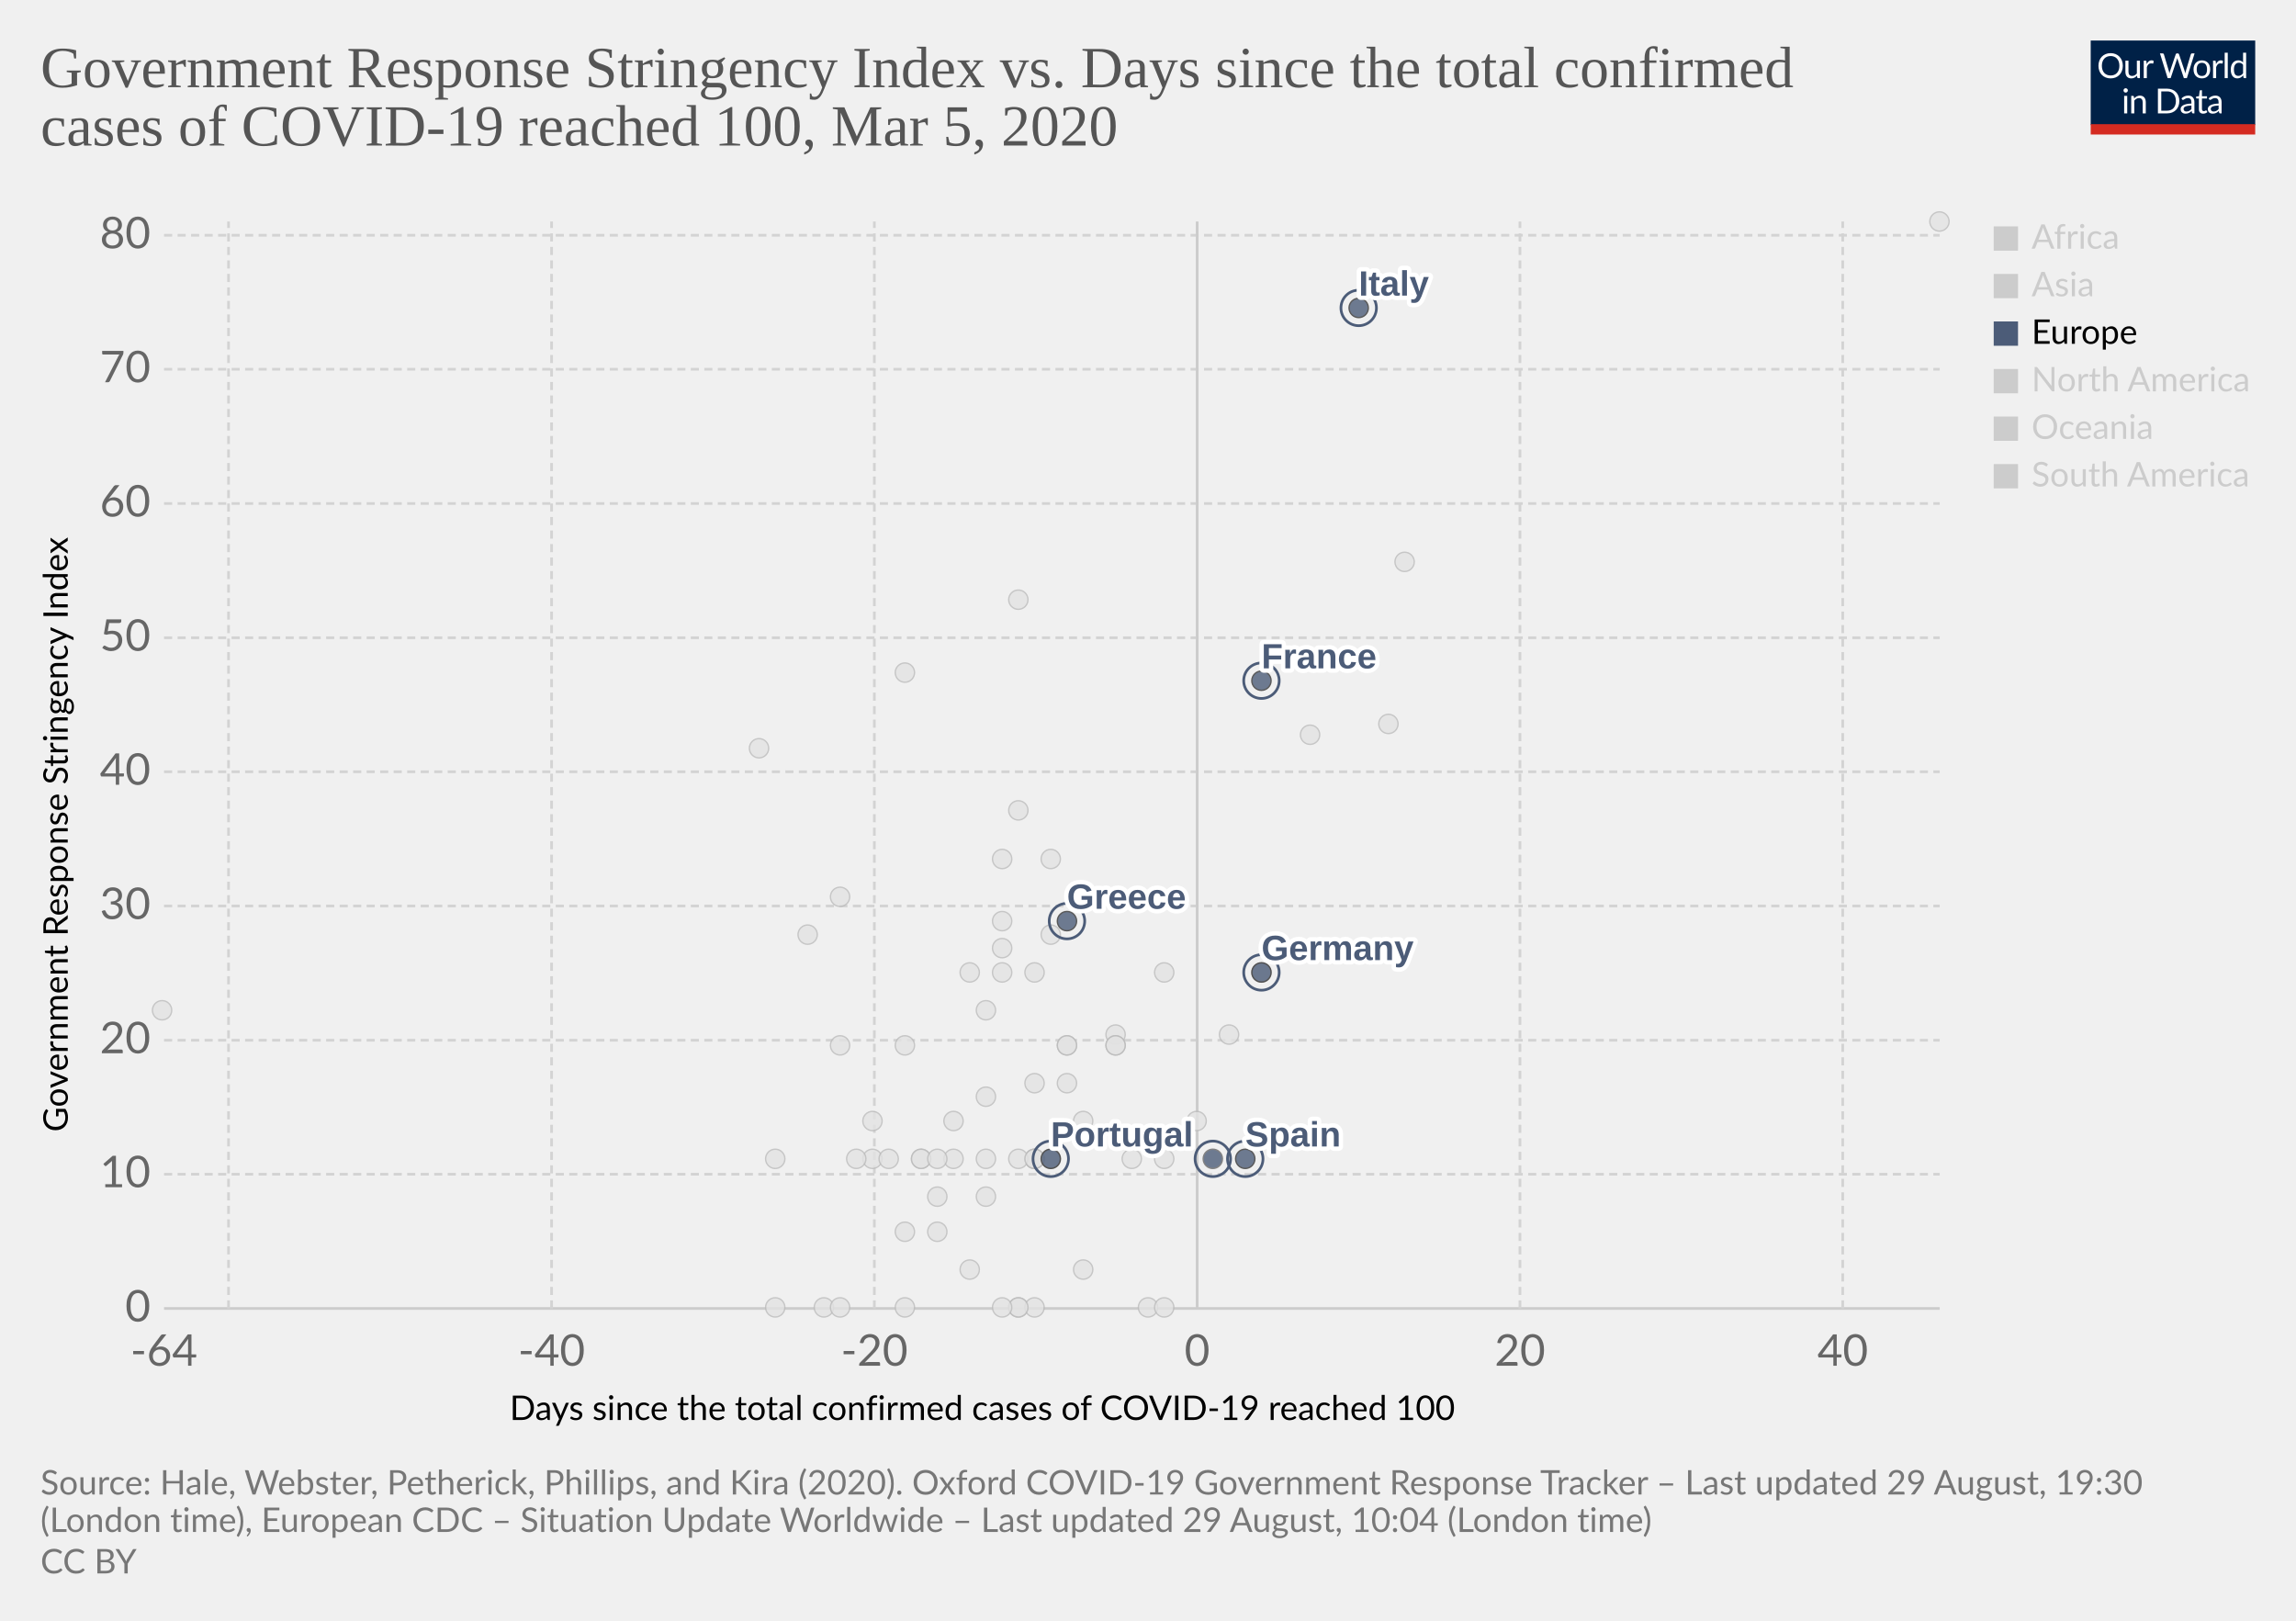
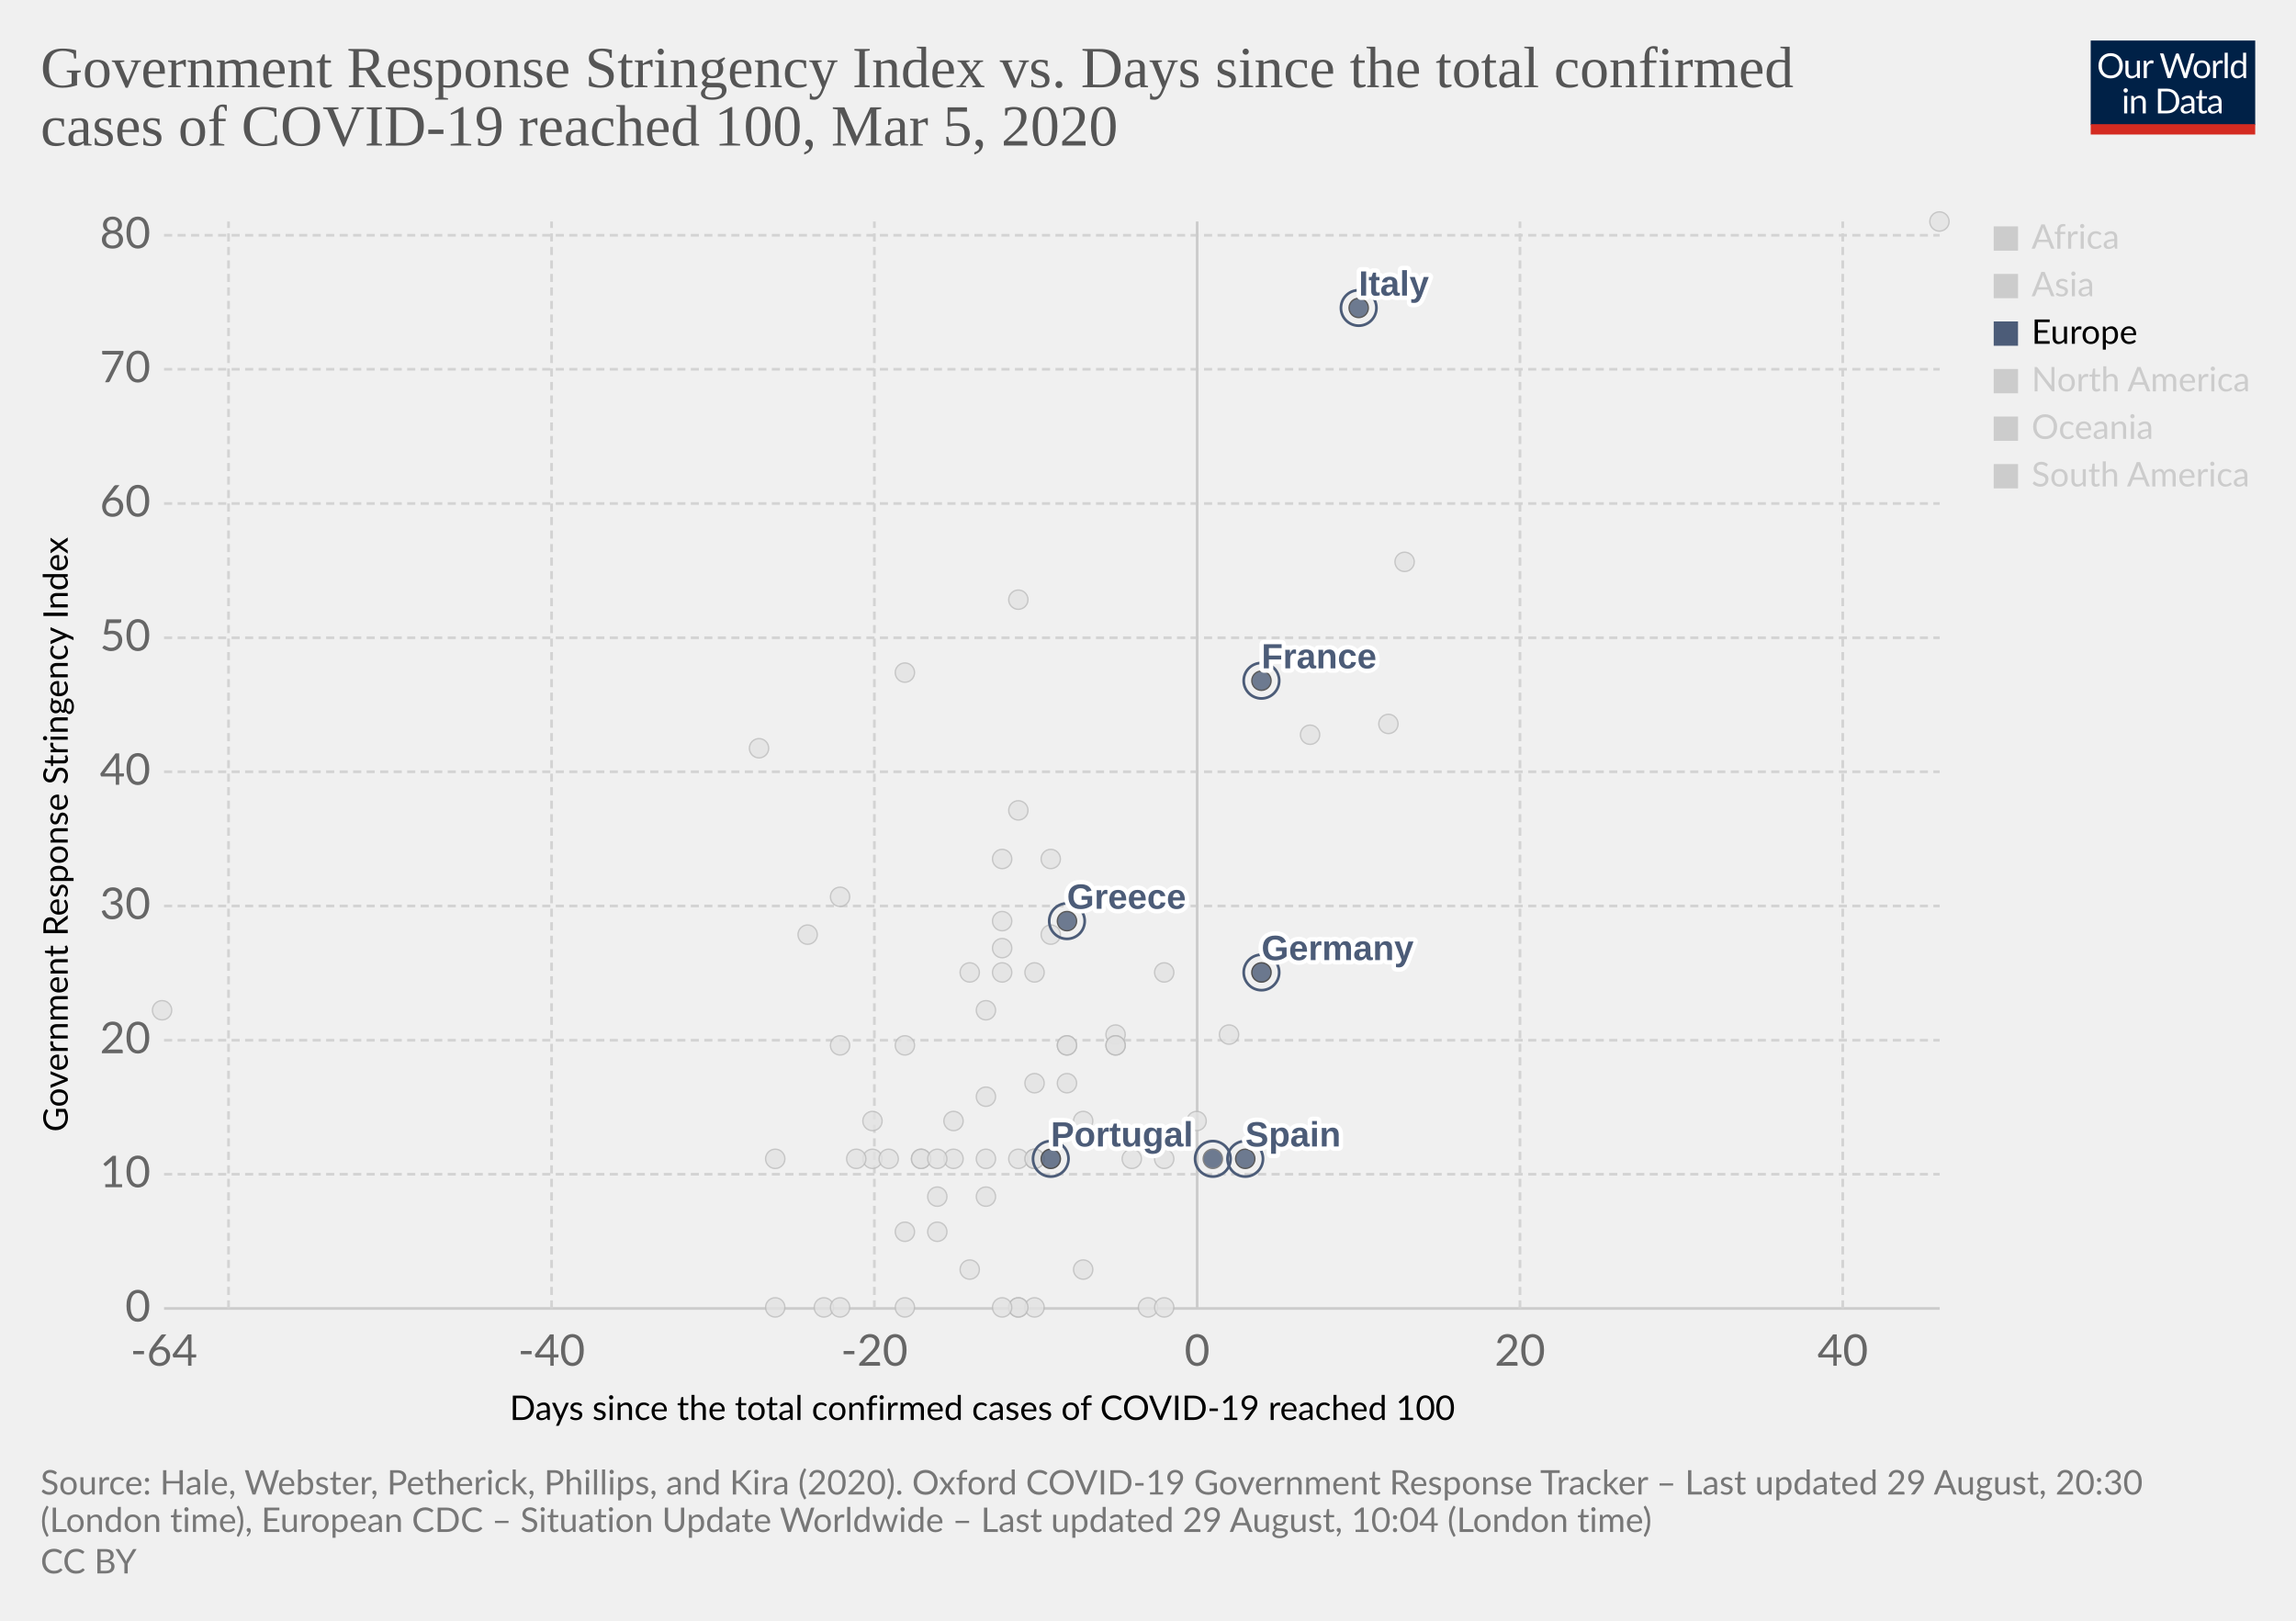
<svg xmlns="http://www.w3.org/2000/svg" version="1.1" style="background-color:#fff;-webkit-font-smoothing:antialiased" width="850" height="600" viewBox="0 0 850 600" font-family="Lato,'Helvetica Neue',Helvetica,Arial,sans-serif" font-size="18" text-rendering="optimizeLegibility">
  <g class="HeaderView">
    <g transform="matrix(.29 0 0 .29 774 15)">
      <svg width="210" height="120" viewBox="0 0 210 120" fill="none">
        <g clip-path="url(#clip0)">
          <path d="M0 0h210v107.89H0V0z" fill="#002147" />
          <path d="M40.98 32.25c0 2.36-.38 4.53-1.12 6.51a14.26 14.26 0 01-8.1 8.4c-1.9.78-4.02 1.17-6.34 1.17a16.6 16.6 0 01-6.33-1.17 14.31 14.31 0 01-8.08-8.4 18.29 18.29 0 01-1.12-6.51c0-2.36.38-4.53 1.12-6.5a14.32 14.32 0 018.07-8.44c1.92-.8 4.03-1.19 6.34-1.19 2.32 0 4.43.4 6.34 1.19 1.92.8 3.56 1.9 4.93 3.34a14.87 14.87 0 013.17 5.1 18.1 18.1 0 011.12 6.5zm-4.38 0c0-1.94-.26-3.68-.8-5.22a10.91 10.91 0 00-2.24-3.89 9.68 9.68 0 00-3.52-2.46 11.95 11.95 0 00-4.62-.86c-1.68 0-3.21.28-4.6.86a9.88 9.88 0 00-3.54 2.46 10.91 10.91 0 00-2.24 3.9c-.53 1.53-.8 3.27-.8 5.2 0 1.94.27 3.68.8 5.22a11.17 11.17 0 002.24 3.9 10.01 10.01 0 003.55 2.44c1.38.56 2.9.83 4.6.83 1.7 0 3.24-.27 4.61-.83a9.8 9.8 0 003.52-2.44 11.17 11.17 0 002.25-3.9c.53-1.54.8-3.28.8-5.21zm26.22-6.54V48H60.5c-.56 0-.9-.27-1.05-.81l-.31-2.4a12.45 12.45 0 01-3.26 2.6c-1.2.64-2.58.96-4.13.96-1.22 0-2.3-.2-3.24-.6a6.52 6.52 0 01-2.33-1.7 7.37 7.37 0 01-1.43-2.67c-.3-1.04-.46-2.2-.46-3.45V25.7h3.91v14.22c0 1.68.38 2.99 1.15 3.91.77.93 1.96 1.39 3.54 1.39 1.16 0 2.24-.27 3.23-.82a10.42 10.42 0 002.8-2.28V25.7h3.91zm8.61 4.47a9.94 9.94 0 012.6-3.56 5.64 5.64 0 013.76-1.3c.47 0 .92.05 1.34.15.44.1.83.27 1.17.49l-.3 2.92c-.09.37-.3.55-.66.55-.2 0-.5-.04-.9-.13a6.21 6.21 0 00-3.24.18c-.54.2-1.03.5-1.47.92-.42.4-.81.9-1.17 1.5-.33.58-.64 1.26-.92 2.02V48H67.7V25.71h2.25c.42 0 .72.08.88.25.16.16.27.44.33.83l.26 3.39zm61.16-13.7L122.75 48h-3.82l-7.99-24.05a21.95 21.95 0 01-.42-1.58 38.36 38.36 0 01-.44 1.58L102.05 48h-3.83L88.4 16.47h3.54c.38 0 .7.1.95.29.26.2.43.43.5.73l6.52 21.9c.1.4.2.83.28 1.28.1.46.2.94.29 1.46l.3-1.46c.12-.47.25-.9.38-1.27l7.41-21.91c.1-.25.26-.48.51-.69.27-.22.58-.33.95-.33h1.23c.38 0 .69.1.92.29.24.2.41.43.53.73l7.4 21.9a28.4 28.4 0 01.68 2.62 29.52 29.52 0 01.52-2.61l6.54-21.91c.07-.27.23-.5.48-.7.27-.21.58-.32.95-.32h3.32zm9.35 8.88c1.63 0 3.1.27 4.4.82a9.43 9.43 0 015.46 5.94c.5 1.4.74 2.98.74 4.73 0 1.76-.25 3.34-.74 4.75a9.43 9.43 0 01-5.46 5.92c-1.3.52-2.77.79-4.4.79-1.64 0-3.12-.27-4.44-.8a9.42 9.42 0 01-3.35-2.3c-.92-1-1.63-2.2-2.13-3.61-.49-1.41-.73-3-.73-4.75s.24-3.33.73-4.73c.5-1.43 1.2-2.64 2.13-3.63a9.4 9.4 0 013.35-2.31c1.32-.55 2.8-.82 4.44-.82zm0 19.89c2.2 0 3.84-.73 4.93-2.2 1.08-1.48 1.63-3.54 1.63-6.18 0-2.66-.55-4.72-1.63-6.2-1.09-1.49-2.73-2.23-4.93-2.23-1.12 0-2.09.2-2.93.57a5.7 5.7 0 00-2.06 1.65 7.5 7.5 0 00-1.24 2.67c-.26 1.04-.4 2.22-.4 3.54 0 2.64.55 4.7 1.64 6.18 1.1 1.47 2.76 2.2 4.99 2.2zm17.97-15.07a9.94 9.94 0 012.6-3.56 5.64 5.64 0 013.76-1.3c.47 0 .91.05 1.34.15.44.1.83.27 1.16.49l-.28 2.92c-.09.37-.31.55-.66.55-.2 0-.5-.04-.9-.13a6.2 6.2 0 00-3.24.18c-.54.2-1.03.5-1.47.92-.43.4-.82.9-1.17 1.5a13.1 13.1 0 00-.92 2.02V48h-3.94V25.71h2.24c.43 0 .72.08.88.25.17.16.28.44.33.83l.27 3.39zm15.04-14.59V48h-3.92V15.6h3.92zm19.55 15.43a6.22 6.22 0 00-2.38-2.05 6.7 6.7 0 00-2.86-.6c-2.07 0-3.66.75-4.77 2.23-1.12 1.48-1.68 3.6-1.68 6.33 0 1.46.13 2.7.38 3.74a7.29 7.29 0 001.1 2.56 4.35 4.35 0 001.78 1.45c.7.3 1.5.46 2.4.46 1.29 0 2.41-.3 3.36-.88a9.6 9.6 0 002.67-2.49V31.02zm3.91-15.43V48h-2.33c-.56 0-.9-.27-1.06-.81l-.35-2.71a12.13 12.13 0 01-3.25 2.77 8.28 8.28 0 01-4.23 1.06 7.31 7.31 0 01-6.14-2.9c-.73-.96-1.3-2.15-1.69-3.57a18.35 18.35 0 01.07-9.48 11.29 11.29 0 011.89-3.7 8.7 8.7 0 017.06-3.34 7.96 7.96 0 016.12 2.62V15.59h3.91zM46.61 70.71V93H42.7V70.71h3.91zm.84-7c0 .39-.08.75-.24 1.09a2.81 2.81 0 01-1.52 1.47 2.67 2.67 0 01-2.16 0 2.9 2.9 0 01-1.45-1.47 2.67 2.67 0 010-2.16c.15-.35.35-.65.6-.9.25-.27.53-.47.85-.62a2.67 2.67 0 012.16 0c.35.15.65.35.9.62.27.25.47.55.62.9.16.34.24.7.24 1.08zm7.97 10.24c.49-.54 1-1.04 1.54-1.48a9.85 9.85 0 013.66-1.84 8.96 8.96 0 015.43.35c.94.4 1.72.97 2.33 1.71a7.36 7.36 0 011.43 2.67c.32 1.04.49 2.19.49 3.45V93h-3.94V78.81c0-1.69-.4-3-1.17-3.92-.76-.93-1.93-1.4-3.5-1.4a6.6 6.6 0 00-3.25.83c-1 .56-1.92 1.31-2.77 2.27V93h-3.94V70.71h2.35c.56 0 .9.28 1.04.82l.3 2.42zm57.7 3.3c0 2.36-.37 4.5-1.11 6.44a14.3 14.3 0 01-3.17 4.98 14.1 14.1 0 01-4.93 3.2c-1.9.76-4.02 1.13-6.33 1.13H85.8V61.47h11.77c2.31 0 4.42.39 6.33 1.15a13.8 13.8 0 018.1 8.18 17.75 17.75 0 011.12 6.45zm-4.37 0c0-1.94-.26-3.67-.8-5.2a10.94 10.94 0 00-2.23-3.87 9.57 9.57 0 00-3.53-2.42 12.23 12.23 0 00-4.61-.83h-7.5v24.62h7.5c1.7 0 3.24-.28 4.61-.84a9.7 9.7 0 003.53-2.4 10.94 10.94 0 002.24-3.87c.53-1.53.8-3.26.8-5.2zm19.8 5.72c-1.8.06-3.34.2-4.62.44-1.26.22-2.3.51-3.1.88-.8.36-1.37.8-1.74 1.3-.35.5-.53 1.05-.53 1.67 0 .58.1 1.1.3 1.52a3 3 0 00.76 1.05c.34.27.73.46 1.17.6.45.11.94.17 1.45.17a7.28 7.28 0 003.5-.81 11.95 11.95 0 002.82-2.2v-4.62zm-12.65-9.11a12.73 12.73 0 013.98-2.66c1.43-.59 3-.88 4.73-.88 1.25 0 2.36.2 3.33.61a6.81 6.81 0 013.94 4.38c.33 1.04.5 2.19.5 3.43V93h-1.74a1.8 1.8 0 01-.88-.18c-.2-.13-.36-.38-.48-.74l-.44-2.12c-.59.55-1.16 1.03-1.72 1.46a9.48 9.48 0 01-3.74 1.7c-.69.15-1.46.23-2.3.23-.87 0-1.69-.12-2.45-.35a5.34 5.34 0 01-3.34-2.93 6.64 6.64 0 01-.49-2.64c0-.88.25-1.72.73-2.53a6.33 6.33 0 012.35-2.17c1.09-.63 2.5-1.15 4.25-1.54 1.75-.41 3.89-.65 6.42-.7v-1.75c0-1.73-.37-3.03-1.12-3.91-.75-.9-1.84-1.34-3.28-1.34-.97 0-1.78.12-2.44.37-.64.23-1.2.5-1.7.81l-1.23.82c-.33.23-.67.35-1 .35-.27 0-.5-.07-.69-.2a2.1 2.1 0 01-.48-.53l-.7-1.25zm27.67 19.5c-1.76 0-3.12-.5-4.07-1.48-.94-.98-1.41-2.4-1.41-4.25V74h-2.68a.9.9 0 01-.6-.2c-.16-.14-.24-.36-.24-.66v-1.56l3.65-.46.9-6.89a.9.9 0 01.29-.52.88.88 0 01.62-.22H142v7.67h6.44V74H142v13.38c0 .94.22 1.63.68 2.09.45.45 1.04.68 1.76.68a3.21 3.21 0 001.85-.53l.55-.35c.16-.12.3-.18.41-.18.2 0 .4.13.55.38l1.15 1.87a7.45 7.45 0 01-2.44 1.5c-.96.35-1.94.52-2.95.52zm19.68-10.4c-1.8.07-3.34.21-4.62.45-1.26.22-2.3.51-3.1.88-.8.36-1.37.8-1.74 1.3-.35.5-.53 1.05-.53 1.67 0 .58.1 1.1.3 1.52.18.42.44.77.76 1.05.34.27.73.46 1.17.6.45.11.94.17 1.45.17a7.3 7.3 0 003.5-.81 12.04 12.04 0 002.82-2.2v-4.62zm-12.65-9.1a12.72 12.72 0 013.99-2.66c1.42-.59 3-.88 4.72-.88 1.25 0 2.36.2 3.33.61a6.81 6.81 0 013.94 4.38c.33 1.04.5 2.19.5 3.43V93h-1.74a1.8 1.8 0 01-.88-.18c-.2-.13-.36-.38-.48-.74l-.44-2.12c-.59.55-1.16 1.03-1.72 1.46a9.48 9.48 0 01-3.74 1.7c-.69.15-1.46.23-2.3.23-.87 0-1.69-.12-2.45-.35a5.33 5.33 0 01-3.34-2.93 6.62 6.62 0 01-.49-2.64c0-.88.25-1.72.73-2.53a6.33 6.33 0 012.35-2.17c1.09-.63 2.5-1.15 4.25-1.54a31.2 31.2 0 016.42-.7v-1.75c0-1.73-.37-3.03-1.12-3.91-.75-.9-1.84-1.34-3.28-1.34-.97 0-1.78.12-2.44.37-.64.23-1.2.5-1.7.81-.46.3-.87.57-1.22.82-.34.23-.68.35-1.02.35-.26 0-.49-.07-.68-.2a1.88 1.88 0 01-.48-.53l-.7-1.25z" fill="#fff" />
          <path fill="#D42B21" d="M0 106.79h210V120H0z" />
        </g>
        <defs>
          <clipPath id="clip0">
            <path fill="#fff" d="M0 0h210v120H0z" />
          </clipPath>
        </defs>
      </svg>
    </g>
    <a href="https://ourworldindata.org/grapher/covid-stringency-vs-days-cases-reached-100" target="_blank" font-family="&quot;Playfair Display&quot;,Georgia,&quot;Times New Roman&quot;,serif">
      <text font-size="21.6" x="15" y="32.3" fill="#555">
        <tspan x="15" y="32.28">Government Response Stringency Index vs. Days since the total confirmed</tspan>
        <tspan x="15" y="53.88">cases of COVID-19 reached 100, Mar 5, 2020</tspan>
      </text>
    </a>
  </g>
  <g class="ScatterPlot">
    <g class="AxisBoxView">
      <g class="HorizontalAxis">
        <text font-size="12.6" x="188.7" y="525.7">
          <tspan x="188.7" y="525.68">Days since the total confirmed cases of COVID-19 reached 100</tspan>
        </text>
        <text x="60.7" y="505.6" fill="#666" text-anchor="middle" font-size="16.2">-64</text>
        <text x="204.2" y="505.6" fill="#666" text-anchor="middle" font-size="16.2">-40</text>
        <text x="323.7" y="505.6" fill="#666" text-anchor="middle" font-size="16.2">-20</text>
        <text x="443.2" y="505.6" fill="#666" text-anchor="middle" font-size="16.2">0</text>
        <text x="562.7" y="505.6" fill="#666" text-anchor="middle" font-size="16.2">20</text>
        <text x="682.2" y="505.6" fill="#666" text-anchor="middle" font-size="16.2">40</text>
      </g>
      <g class="VerticalAxis">
        <text font-size="12.6" x="-419" y="25.1" transform="rotate(-90)">
          <tspan x="-419" y="25.08">Government Response Stringency Index</tspan>
        </text>
        <text x="55.74" y="484.4" fill="#666" dominant-baseline="middle" text-anchor="end" font-size="16.2">0</text>
        <text x="55.74" y="434.7" fill="#666" dominant-baseline="middle" text-anchor="end" font-size="16.2">10</text>
        <text x="55.74" y="385.1" fill="#666" dominant-baseline="middle" text-anchor="end" font-size="16.2">20</text>
        <text x="55.74" y="335.4" fill="#666" dominant-baseline="middle" text-anchor="end" font-size="16.2">30</text>
        <text x="55.74" y="285.7" fill="#666" dominant-baseline="middle" text-anchor="end" font-size="16.2">40</text>
        <text x="55.74" y="236.1" fill="#666" dominant-baseline="middle" text-anchor="end" font-size="16.2">50</text>
        <text x="55.74" y="186.4" fill="#666" dominant-baseline="middle" text-anchor="end" font-size="16.2">60</text>
        <text x="55.74" y="136.7" fill="#666" dominant-baseline="middle" text-anchor="end" font-size="16.2">70</text>
        <text x="55.74" y="87.1" fill="#666" dominant-baseline="middle" text-anchor="end" font-size="16.2">80</text>
      </g>
      <g class="AxisGridLines horizontalLines">
        <path stroke="#ccc" d="M60.74 484.4h657.35" />
        <path stroke="#d3d3d3" stroke-dasharray="3,2" d="M60.74 434.7h657.35M60.74 385.1h657.35M60.74 335.4h657.35M60.74 285.7h657.35M60.74 236.1h657.35M60.74 186.4h657.35M60.74 136.7h657.35M60.74 87.1h657.35" />
      </g>
      <g class="AxisGridLines verticalLines">
        <path stroke="#d3d3d3" stroke-dasharray="3,2" d="M84.6 484.4V82M204.2 484.4V82M323.7 484.4V82" />
        <path stroke="#ccc" d="M443.2 484.4V82" />
        <path stroke="#d3d3d3" stroke-dasharray="3,2" d="M562.7 484.4V82M682.2 484.4V82" />
      </g>
    </g>
    <g class="PointsWithLabels clickable" clip-path="url(#a)" font-family="Arial, sans-serif">
      <path fill="rgba(255,255,255,0)" d="M60.74 82h657.35v402.4H60.74z" />
      <defs>
        <clipPath id="a">
          <path d="M50.74 72h677.35v422.4H50.74z" />
        </clipPath>
      </defs>
      <g class="key-Georgia_0">
        <circle cx="281" cy="277" r="3.57" fill="#e2e2e2" opacity=".8" stroke="#bbb" stroke-width=".5" />
      </g>
      <g class="key-Iceland_0">
        <circle cx="395" cy="401" r="3.57" fill="#e2e2e2" opacity=".8" stroke="#bbb" stroke-width=".5" />
      </g>
      <g class="key-India_0">
        <circle cx="371" cy="351" r="3.57" fill="#e2e2e2" opacity=".8" stroke="#bbb" stroke-width=".5" />
      </g>
      <g class="key-Indonesia_0">
        <circle cx="377" cy="300" r="3.57" fill="#e2e2e2" opacity=".8" stroke="#bbb" stroke-width=".5" />
      </g>
      <g class="key-Iran_0">
        <circle cx="485" cy="272" r="3.57" fill="#e2e2e2" opacity=".8" stroke="#bbb" stroke-width=".5" />
      </g>
      <g class="key-Iraq_0">
        <circle cx="377" cy="222" r="3.57" fill="#e2e2e2" opacity=".8" stroke="#bbb" stroke-width=".5" />
      </g>
      <g class="key-Ireland_0">
        <circle cx="383" cy="429" r="3.57" fill="#e2e2e2" opacity=".8" stroke="#bbb" stroke-width=".5" />
      </g>
      <g class="key-Israel_0">
        <circle cx="389" cy="318" r="3.57" fill="#e2e2e2" opacity=".8" stroke="#bbb" stroke-width=".5" />
      </g>
      <g class="key-Japan_0">
        <circle cx="514" cy="268" r="3.57" fill="#e2e2e2" opacity=".8" stroke="#bbb" stroke-width=".5" />
      </g>
      <g class="key-Kuwait_0">
        <circle cx="389" cy="346" r="3.57" fill="#e2e2e2" opacity=".8" stroke="#bbb" stroke-width=".5" />
      </g>
      <g class="key-Canada_0">
        <circle cx="401" cy="470" r="3.57" fill="#e2e2e2" opacity=".8" stroke="#bbb" stroke-width=".5" />
      </g>
      <g class="key-China_0">
        <circle cx="718" cy="82" r="3.57" fill="#e2e2e2" opacity=".8" stroke="#bbb" stroke-width=".5" />
      </g>
      <g class="key-Croatia_0">
        <circle cx="353" cy="415" r="3.57" fill="#e2e2e2" opacity=".8" stroke="#bbb" stroke-width=".5" />
      </g>
      <g class="key-Czech-Republic_0">
        <circle cx="395" cy="387" r="3.57" fill="#e2e2e2" opacity=".8" stroke="#bbb" stroke-width=".5" />
      </g>
      <g class="key-Denmark_0">
        <circle cx="413" cy="383" r="3.57" fill="#e2e2e2" opacity=".8" stroke="#bbb" stroke-width=".5" />
      </g>
      <g class="key-Dominican-Republic_0">
        <circle cx="341" cy="429" r="3.57" fill="#e2e2e2" opacity=".8" stroke="#bbb" stroke-width=".5" />
      </g>
      <g class="key-Ecuador_0">
        <circle cx="365" cy="443" r="3.57" fill="#e2e2e2" opacity=".8" stroke="#bbb" stroke-width=".5" />
      </g>
      <g class="key-Egypt_0">
        <circle cx="377" cy="484" r="3.57" fill="#e2e2e2" opacity=".8" stroke="#bbb" stroke-width=".5" />
      </g>
      <g class="key-Estonia_0">
        <circle cx="383" cy="484" r="3.57" fill="#e2e2e2" opacity=".8" stroke="#bbb" stroke-width=".5" />
      </g>
      <g class="key-Finland_0">
        <circle cx="395" cy="387" r="3.57" fill="#e2e2e2" opacity=".8" stroke="#bbb" stroke-width=".5" />
      </g>
      <g class="key-Afghanistan_0">
        <circle cx="299" cy="346" r="3.57" fill="#e2e2e2" opacity=".8" stroke="#bbb" stroke-width=".5" />
      </g>
      <g class="key-Algeria_0">
        <circle cx="347" cy="456" r="3.57" fill="#e2e2e2" opacity=".8" stroke="#bbb" stroke-width=".5" />
      </g>
      <g class="key-Australia_0">
        <circle cx="413" cy="387" r="3.57" fill="#e2e2e2" opacity=".8" stroke="#bbb" stroke-width=".5" />
      </g>
      <g class="key-Austria_0">
        <circle cx="419" cy="429" r="3.57" fill="#e2e2e2" opacity=".8" stroke="#bbb" stroke-width=".5" />
      </g>
      <g class="key-Azerbaijan_0">
        <circle cx="311" cy="332" r="3.57" fill="#e2e2e2" opacity=".8" stroke="#bbb" stroke-width=".5" />
      </g>
      <g class="key-Bahrain_0">
        <circle cx="413" cy="332" r="3.57" fill="#e2e2e2" opacity=".8" stroke="#bbb" stroke-width=".5" />
      </g>
      <g class="key-Belarus_0">
        <circle cx="287" cy="484" r="3.57" fill="#e2e2e2" opacity=".8" stroke="#bbb" stroke-width=".5" />
      </g>
      <g class="key-Belgium_0">
        <circle cx="443" cy="415" r="3.57" fill="#e2e2e2" opacity=".8" stroke="#bbb" stroke-width=".5" />
      </g>
      <g class="key-Brazil_0">
        <circle cx="383" cy="429" r="3.57" fill="#e2e2e2" opacity=".8" stroke="#bbb" stroke-width=".5" />
      </g>
      <g class="key-Cambodia_0">
        <circle cx="305" cy="484" r="3.57" fill="#e2e2e2" opacity=".8" stroke="#bbb" stroke-width=".5" />
      </g>
      <g class="key-Norway_0">
        <circle cx="431" cy="429" r="3.57" fill="#e2e2e2" opacity=".8" stroke="#bbb" stroke-width=".5" />
      </g>
      <g class="key-Oman_0">
        <circle cx="311" cy="387" r="3.57" fill="#e2e2e2" opacity=".8" stroke="#bbb" stroke-width=".5" />
      </g>
      <g class="key-Pakistan_0">
        <circle cx="371" cy="341" r="3.57" fill="#e2e2e2" opacity=".8" stroke="#bbb" stroke-width=".5" />
      </g>
      <g class="key-Philippines_0">
        <circle cx="383" cy="360" r="3.57" fill="#e2e2e2" opacity=".8" stroke="#bbb" stroke-width=".5" />
      </g>
      <g class="key-Qatar_0">
        <circle cx="401" cy="415" r="3.57" fill="#e2e2e2" opacity=".8" stroke="#bbb" stroke-width=".5" />
      </g>
      <g class="key-Romania_0">
        <circle cx="383" cy="401" r="3.57" fill="#e2e2e2" opacity=".8" stroke="#bbb" stroke-width=".5" />
      </g>
      <g class="key-Russia_0">
        <circle cx="365" cy="374" r="3.57" fill="#e2e2e2" opacity=".8" stroke="#bbb" stroke-width=".5" />
      </g>
      <g class="key-San-Marino_0">
        <circle cx="371" cy="318" r="3.57" fill="#e2e2e2" opacity=".8" stroke="#bbb" stroke-width=".5" />
      </g>
      <g class="key-Singapore_0">
        <circle cx="467" cy="360" r="3.57" fill="#e2e2e2" opacity=".8" stroke="#bbb" stroke-width=".5" />
      </g>
      <g class="key-South-Korea_0">
        <circle cx="520" cy="208" r="3.57" fill="#e2e2e2" opacity=".8" stroke="#bbb" stroke-width=".5" />
      </g>
      <g class="key-Sri-Lanka_0">
        <circle cx="323" cy="429" r="3.57" fill="#e2e2e2" opacity=".8" stroke="#bbb" stroke-width=".5" />
      </g>
      <g class="key-Sweden_0">
        <circle cx="425" cy="484" r="3.57" fill="#e2e2e2" opacity=".8" stroke="#bbb" stroke-width=".5" />
      </g>
      <g class="key-Switzerland_0">
        <circle cx="431" cy="360" r="3.57" fill="#e2e2e2" opacity=".8" stroke="#bbb" stroke-width=".5" />
      </g>
      <g class="key-Taiwan_0">
        <circle cx="359" cy="360" r="3.57" fill="#e2e2e2" opacity=".8" stroke="#bbb" stroke-width=".5" />
      </g>
      <g class="key-Thailand_0">
        <circle cx="377" cy="484" r="3.57" fill="#e2e2e2" opacity=".8" stroke="#bbb" stroke-width=".5" />
      </g>
      <g class="key-United-Arab-Emirates_0">
        <circle cx="365" cy="406" r="3.57" fill="#e2e2e2" opacity=".8" stroke="#bbb" stroke-width=".5" />
      </g>
      <g class="key-United-States_0">
        <circle cx="455" cy="383" r="3.57" fill="#e2e2e2" opacity=".8" stroke="#bbb" stroke-width=".5" />
      </g>
      <g class="key-Vietnam_0">
        <circle cx="335" cy="249" r="3.57" fill="#e2e2e2" opacity=".8" stroke="#bbb" stroke-width=".5" />
      </g>
      <g class="key-Lebanon_0">
        <circle cx="371" cy="360" r="3.57" fill="#e2e2e2" opacity=".8" stroke="#bbb" stroke-width=".5" />
      </g>
      <g class="key-Lithuania_0">
        <circle cx="341" cy="429" r="3.57" fill="#e2e2e2" opacity=".8" stroke="#bbb" stroke-width=".5" />
      </g>
      <g class="key-Luxembourg_0">
        <circle cx="365" cy="429" r="3.57" fill="#e2e2e2" opacity=".8" stroke="#bbb" stroke-width=".5" />
      </g>
      <g class="key-Malaysia_0">
        <circle cx="413" cy="387" r="3.57" fill="#e2e2e2" opacity=".8" stroke="#bbb" stroke-width=".5" />
      </g>
      <g class="key-Mexico_0">
        <circle cx="359" cy="470" r="3.57" fill="#e2e2e2" opacity=".8" stroke="#bbb" stroke-width=".5" />
      </g>
      <g class="key-Nepal_0">
        <circle cx="60" cy="374" r="3.57" fill="#e2e2e2" opacity=".8" stroke="#bbb" stroke-width=".5" />
      </g>
      <g class="key-Netherlands_0">
        <circle cx="431" cy="484" r="3.57" fill="#e2e2e2" opacity=".8" stroke="#bbb" stroke-width=".5" />
      </g>
      <g class="key-New-Zealand_0">
        <circle cx="335" cy="387" r="3.57" fill="#e2e2e2" opacity=".8" stroke="#bbb" stroke-width=".5" />
      </g>
      <g class="key-Nigeria_0">
        <circle cx="287" cy="429" r="3.57" fill="#e2e2e2" opacity=".8" stroke="#bbb" stroke-width=".5" />
      </g>
      <g class="key-Argentina_0">
        <circle cx="353" cy="429" r="3.57" fill="#e2e2e2" opacity=".8" stroke="#bbb" stroke-width=".5" />
      </g>
      <g class="key-Chile_0">
        <circle cx="371" cy="484" r="3.57" fill="#e2e2e2" opacity=".8" stroke="#bbb" stroke-width=".5" />
      </g>
      <g class="key-Hungary_0">
        <circle cx="347" cy="429" r="3.57" fill="#e2e2e2" opacity=".8" stroke="#bbb" stroke-width=".5" />
      </g>
      <g class="key-Jordan_0">
        <circle cx="329" cy="429" r="3.57" fill="#e2e2e2" opacity=".8" stroke="#bbb" stroke-width=".5" />
      </g>
      <g class="key-Slovenia_0">
        <circle cx="389" cy="429" r="3.57" fill="#e2e2e2" opacity=".8" stroke="#bbb" stroke-width=".5" />
      </g>
      <g class="key-Andorra_0">
        <circle cx="335" cy="484" r="3.57" fill="#e2e2e2" opacity=".8" stroke="#bbb" stroke-width=".5" />
      </g>
      <g class="key-Latvia_0">
        <circle cx="347" cy="443" r="3.57" fill="#e2e2e2" opacity=".8" stroke="#bbb" stroke-width=".5" />
      </g>
      <g class="key-Morocco_0">
        <circle cx="335" cy="456" r="3.57" fill="#e2e2e2" opacity=".8" stroke="#bbb" stroke-width=".5" />
      </g>
      <g class="key-Saudi-Arabia_0">
        <circle cx="377" cy="429" r="3.57" fill="#e2e2e2" opacity=".8" stroke="#bbb" stroke-width=".5" />
      </g>
      <g class="key-Senegal_0">
        <circle cx="311" cy="484" r="3.57" fill="#e2e2e2" opacity=".8" stroke="#bbb" stroke-width=".5" />
      </g>
      <g class="key-Tunisia_0">
        <circle cx="323" cy="415" r="3.57" fill="#e2e2e2" opacity=".8" stroke="#bbb" stroke-width=".5" />
      </g>
      <g class="key-Ukraine_0">
        <circle cx="317" cy="429" r="3.57" fill="#e2e2e2" opacity=".8" stroke="#bbb" stroke-width=".5" />
      </g>
      <g class="key-Poland_0">
        <circle cx="383" cy="429" r="3.57" fill="#e2e2e2" opacity=".8" stroke="#bbb" stroke-width=".5" />
      </g>
      <g class="key-Germany_0">
        <circle cx="467" cy="360" fill="none" stroke="#4C5C78" r="6.57" />
        <circle cx="467" cy="360" r="3.57" fill="#4C5C78" opacity=".8" stroke="#333" stroke-width=".5" />
      </g>
      <g class="key-Greece_0">
        <circle cx="395" cy="341" fill="none" stroke="#4C5C78" r="6.57" />
        <circle cx="395" cy="341" r="3.57" fill="#4C5C78" opacity=".8" stroke="#333" stroke-width=".5" />
      </g>
      <g class="key-Italy_0">
        <circle cx="503" cy="114" fill="none" stroke="#4C5C78" r="6.57" />
        <circle cx="503" cy="114" r="3.57" fill="#4C5C78" opacity=".8" stroke="#333" stroke-width=".5" />
      </g>
      <g class="key-France_0">
        <circle cx="467" cy="252" fill="none" stroke="#4C5C78" r="6.57" />
        <circle cx="467" cy="252" r="3.57" fill="#4C5C78" opacity=".8" stroke="#333" stroke-width=".5" />
      </g>
      <g class="key-Spain_0">
        <circle cx="461" cy="429" fill="none" stroke="#4C5C78" r="6.57" />
        <circle cx="461" cy="429" r="3.57" fill="#4C5C78" opacity=".8" stroke="#333" stroke-width=".5" />
      </g>
      <g class="key-United-Kingdom_0">
        <circle cx="449" cy="429" fill="none" stroke="#4C5C78" r="6.57" />
        <circle cx="449" cy="429" r="3.57" fill="#4C5C78" opacity=".8" stroke="#666" stroke-width=".5" />
      </g>
      <g class="key-Portugal_0">
        <circle cx="389" cy="429" fill="none" stroke="#4C5C78" r="6.57" />
        <circle cx="389" cy="429" r="3.57" fill="#4C5C78" opacity=".8" stroke="#333" stroke-width=".5" />
      </g>
      <text x="467" y="355.43" font-size="13" font-family="Arial, sans-serif" font-weight="700" fill="#fff" stroke="#fff" stroke-linecap="round" stroke-linejoin="round" stroke-width=".25em">Germany</text>
      <text x="467" y="355.43" font-size="13" font-family="Arial, sans-serif" font-weight="700" fill="#4C5C78">Germany</text>
      <text x="395" y="336.43" font-size="13" font-family="Arial, sans-serif" font-weight="700" fill="#fff" stroke="#fff" stroke-linecap="round" stroke-linejoin="round" stroke-width=".25em">Greece</text>
      <text x="395" y="336.43" font-size="13" font-family="Arial, sans-serif" font-weight="700" fill="#4C5C78">Greece</text>
      <text x="503" y="109.43" font-size="13" font-family="Arial, sans-serif" font-weight="700" fill="#fff" stroke="#fff" stroke-linecap="round" stroke-linejoin="round" stroke-width=".25em">Italy</text>
      <text x="503" y="109.43" font-size="13" font-family="Arial, sans-serif" font-weight="700" fill="#4C5C78">Italy</text>
      <text x="467" y="247.43" font-size="13" font-family="Arial, sans-serif" font-weight="700" fill="#fff" stroke="#fff" stroke-linecap="round" stroke-linejoin="round" stroke-width=".25em">France</text>
      <text x="467" y="247.43" font-size="13" font-family="Arial, sans-serif" font-weight="700" fill="#4C5C78">France</text>
      <text x="461" y="424.43" font-size="13" font-family="Arial, sans-serif" font-weight="700" fill="#fff" stroke="#fff" stroke-linecap="round" stroke-linejoin="round" stroke-width=".25em">Spain</text>
      <text x="461" y="424.43" font-size="13" font-family="Arial, sans-serif" font-weight="700" fill="#4C5C78">Spain</text>
      <text x="389" y="424.43" font-size="13" font-family="Arial, sans-serif" font-weight="700" fill="#fff" stroke="#fff" stroke-linecap="round" stroke-linejoin="round" stroke-width=".25em">Portugal</text>
      <text x="389" y="424.43" font-size="13" font-family="Arial, sans-serif" font-weight="700" fill="#4C5C78">Portugal</text>
    </g>
    <g class="ScatterColorLegend clickable" cursor="pointer">
      <g class="legendMark" fill="#ccc">
        <path d="M738.09 83.8h9v9h-9z" />
        <text font-size="12.6" x="752.1" y="92.1">
          <tspan x="752.09" y="92.08">Africa</tspan>
        </text>
      </g>
      <g class="legendMark" fill="#ccc">
        <path d="M738.09 101.4h9v9h-9z" />
        <text font-size="12.6" x="752.1" y="109.7">
          <tspan x="752.09" y="109.68">Asia</tspan>
        </text>
      </g>
      <g class="legendMark">
        <path fill="#4C5C78" d="M738.09 119h9v9h-9z" />
        <text font-size="12.6" x="752.1" y="127.3">
          <tspan x="752.09" y="127.28">Europe</tspan>
        </text>
      </g>
      <g class="legendMark" fill="#ccc">
        <path d="M738.09 136.6h9v9h-9z" />
        <text font-size="12.6" x="752.1" y="144.9">
          <tspan x="752.09" y="144.88">North America</tspan>
        </text>
      </g>
      <g class="legendMark" fill="#ccc">
        <path d="M738.09 154.2h9v9h-9z" />
        <text font-size="12.6" x="752.1" y="162.5">
          <tspan x="752.09" y="162.48">Oceania</tspan>
        </text>
      </g>
      <g class="legendMark" fill="#ccc">
        <path d="M738.09 171.8h9v9h-9z" />
        <text font-size="12.6" x="752.1" y="180.1">
          <tspan x="752.09" y="180.08">South America</tspan>
        </text>
      </g>
    </g>
  </g>
  <g class="SourcesFooter" fill="#777">
    <g class="clickable" fill="#777">
      <text font-size="12.6" x="15" y="553.3">
-         <tspan x="15" y="553.28">Source: Hale, Webster, Petherick, Phillips, and Kira (2020). Oxford COVID-19 Government Response Tracker – Last updated 29 August, 19:30</tspan>
+         <tspan x="15" y="553.28">Source: Hale, Webster, Petherick, Phillips, and Kira (2020). Oxford COVID-19 Government Response Tracker – Last updated 29 August, 20:30</tspan>
        <tspan x="15" y="567.14">(London time), European CDC – Situation Update Worldwide – Last updated 29 August, 10:04 (London time)</tspan>
      </text>
    </g>
    <text font-size="12.6" x="15" y="582.5">
      <tspan x="15" y="582.48">
        <a class="cclogo" href="http://creativecommons.org/licenses/by/4.0/deed.en_US" target="_blank" fill="#777">CC BY</a>
      </tspan>
    </text>
  </g>
</svg>
